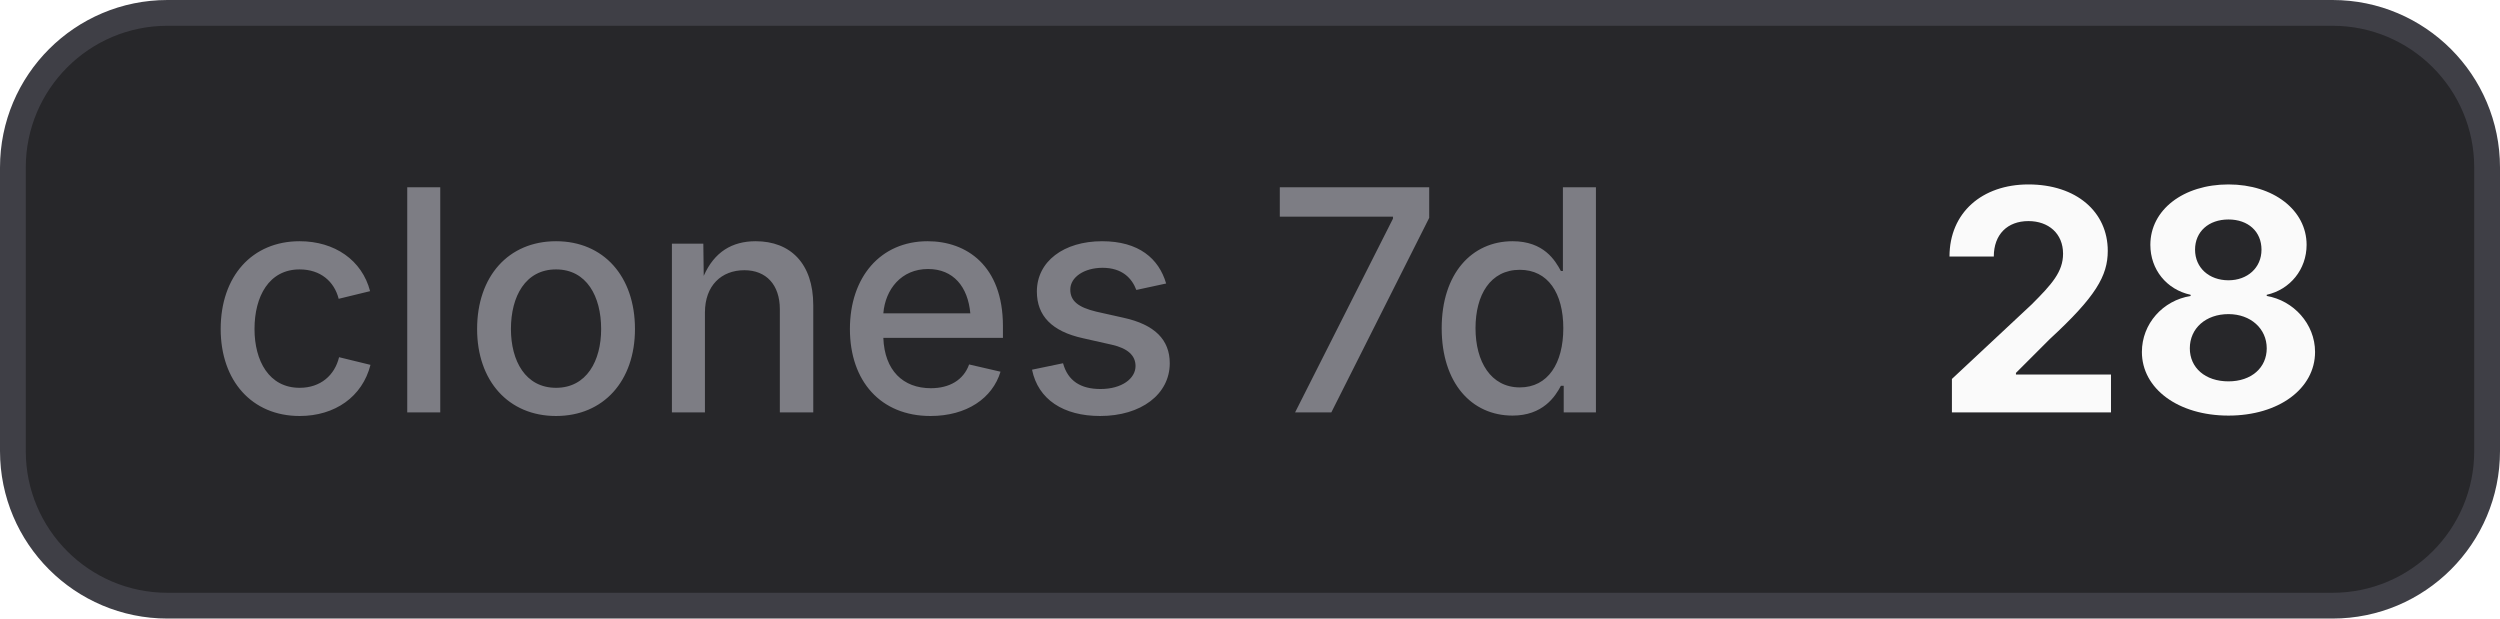
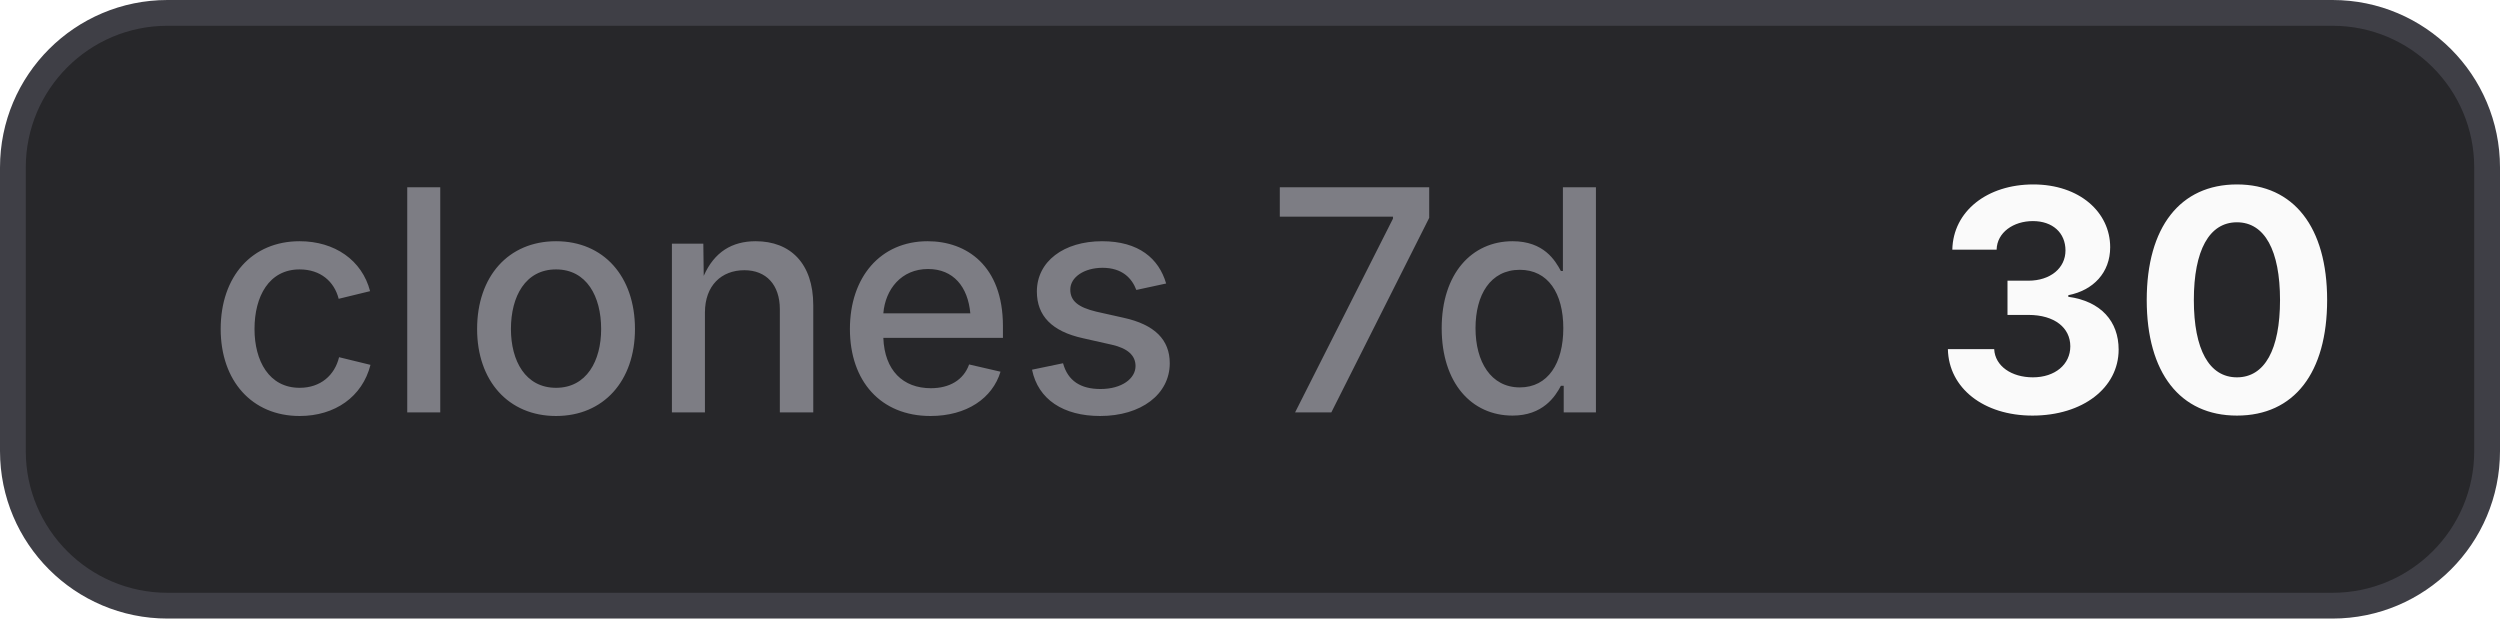
- <svg xmlns="http://www.w3.org/2000/svg" width="97" height="24" viewBox="0 0 97 24" role="img" aria-label="clones 7d: 28">
+ <svg xmlns="http://www.w3.org/2000/svg" width="97" height="24" viewBox="0 0 97 24" role="img" aria-label="clones 7d: 30">
  <style>
    .bg { fill: #27272a; stroke: #3f3f46; }
    .border { stroke: #3f3f46; }
    .label { fill: #a1a1aa; fill-opacity: 0.7; }
    .value { fill: #fafafa; }
    .icon { color: #fafafa; }
    @media (prefers-color-scheme: light) {
      .bg { fill: #f4f4f5; stroke: #d4d4d8; }
      .border { stroke: #d4d4d8; }
      .label { fill: #71717a; }
      .value { fill: #18181b; }
      .icon { color: #18181b; }
    }
  </style>
  <rect class="bg" x="0.5" y="0.5" width="96" height="23" rx="6" stroke-width="1" />
  <text class="label" x="8" y="16" font-family="Inter,ui-sans-serif,system-ui,-apple-system,BlinkMacSystemFont,Segoe UI,sans-serif" font-size="12" font-weight="500">clones 7d</text>
-   <text class="value" x="75" y="16" font-family="Inter,ui-sans-serif,system-ui,-apple-system,BlinkMacSystemFont,Segoe UI,sans-serif" font-size="12" font-weight="700">28</text>
+   <text class="value" x="75" y="16" font-family="Inter,ui-sans-serif,system-ui,-apple-system,BlinkMacSystemFont,Segoe UI,sans-serif" font-size="12" font-weight="700">30</text>
</svg>
